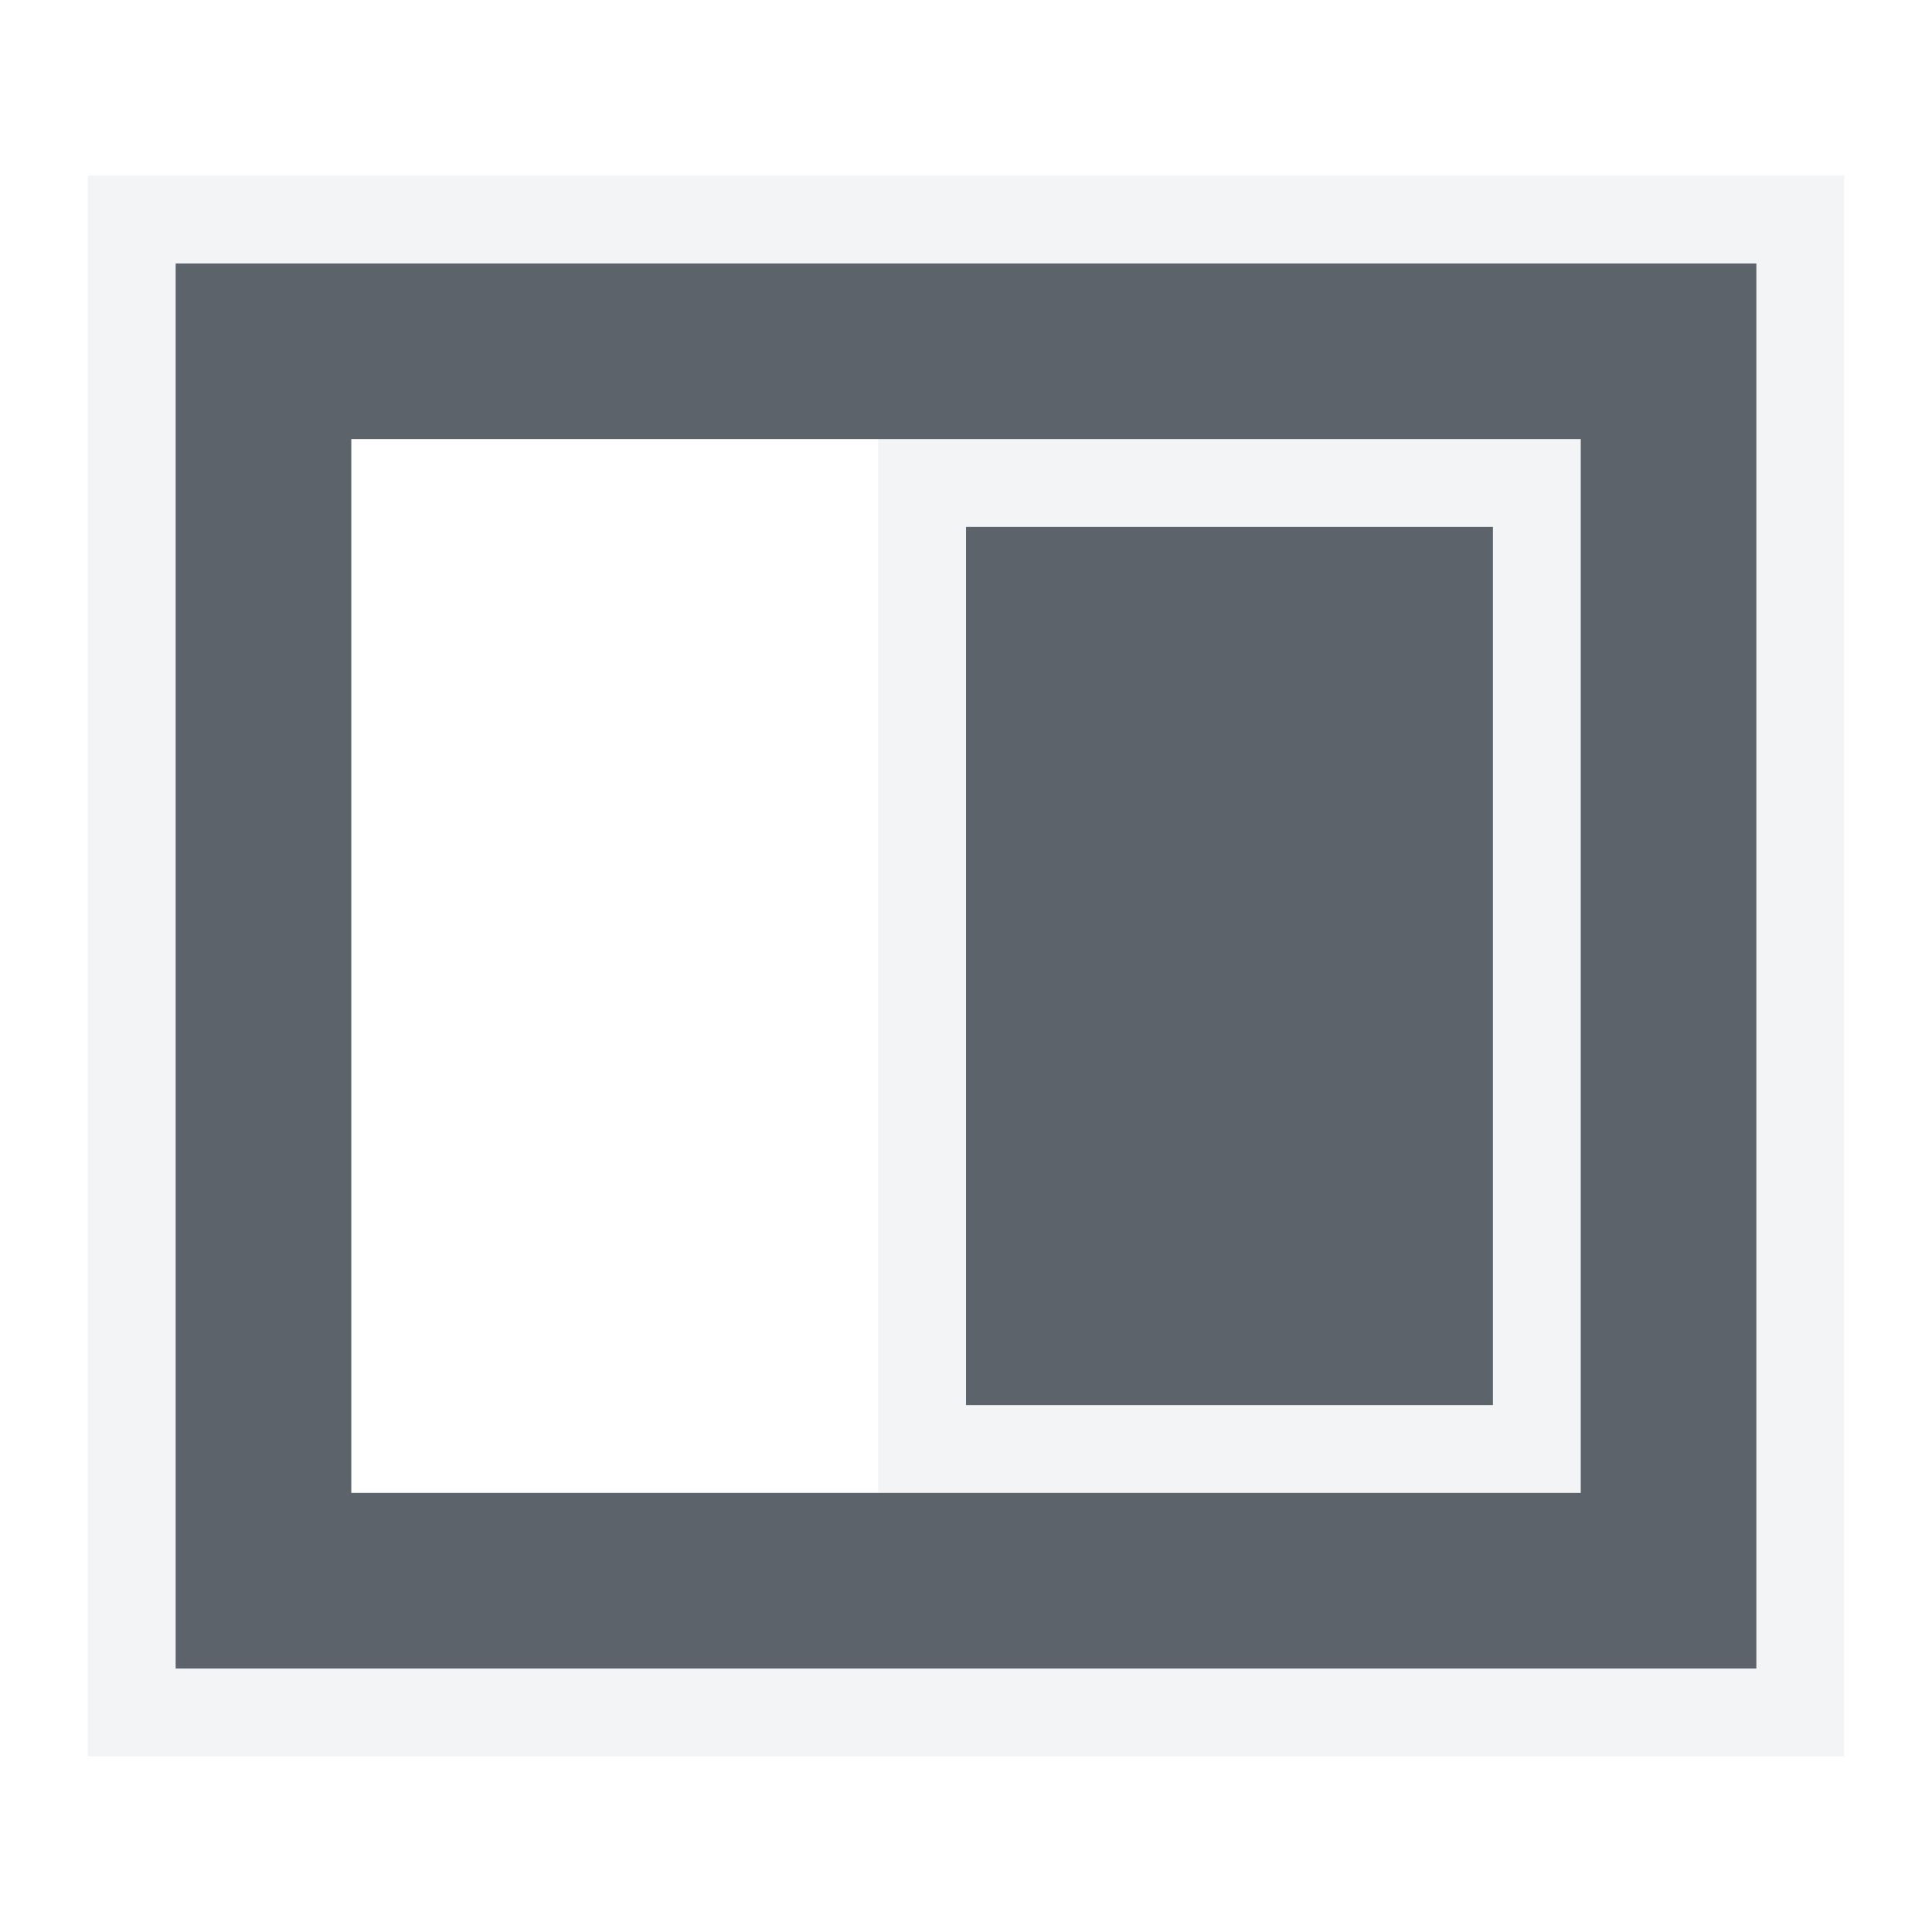
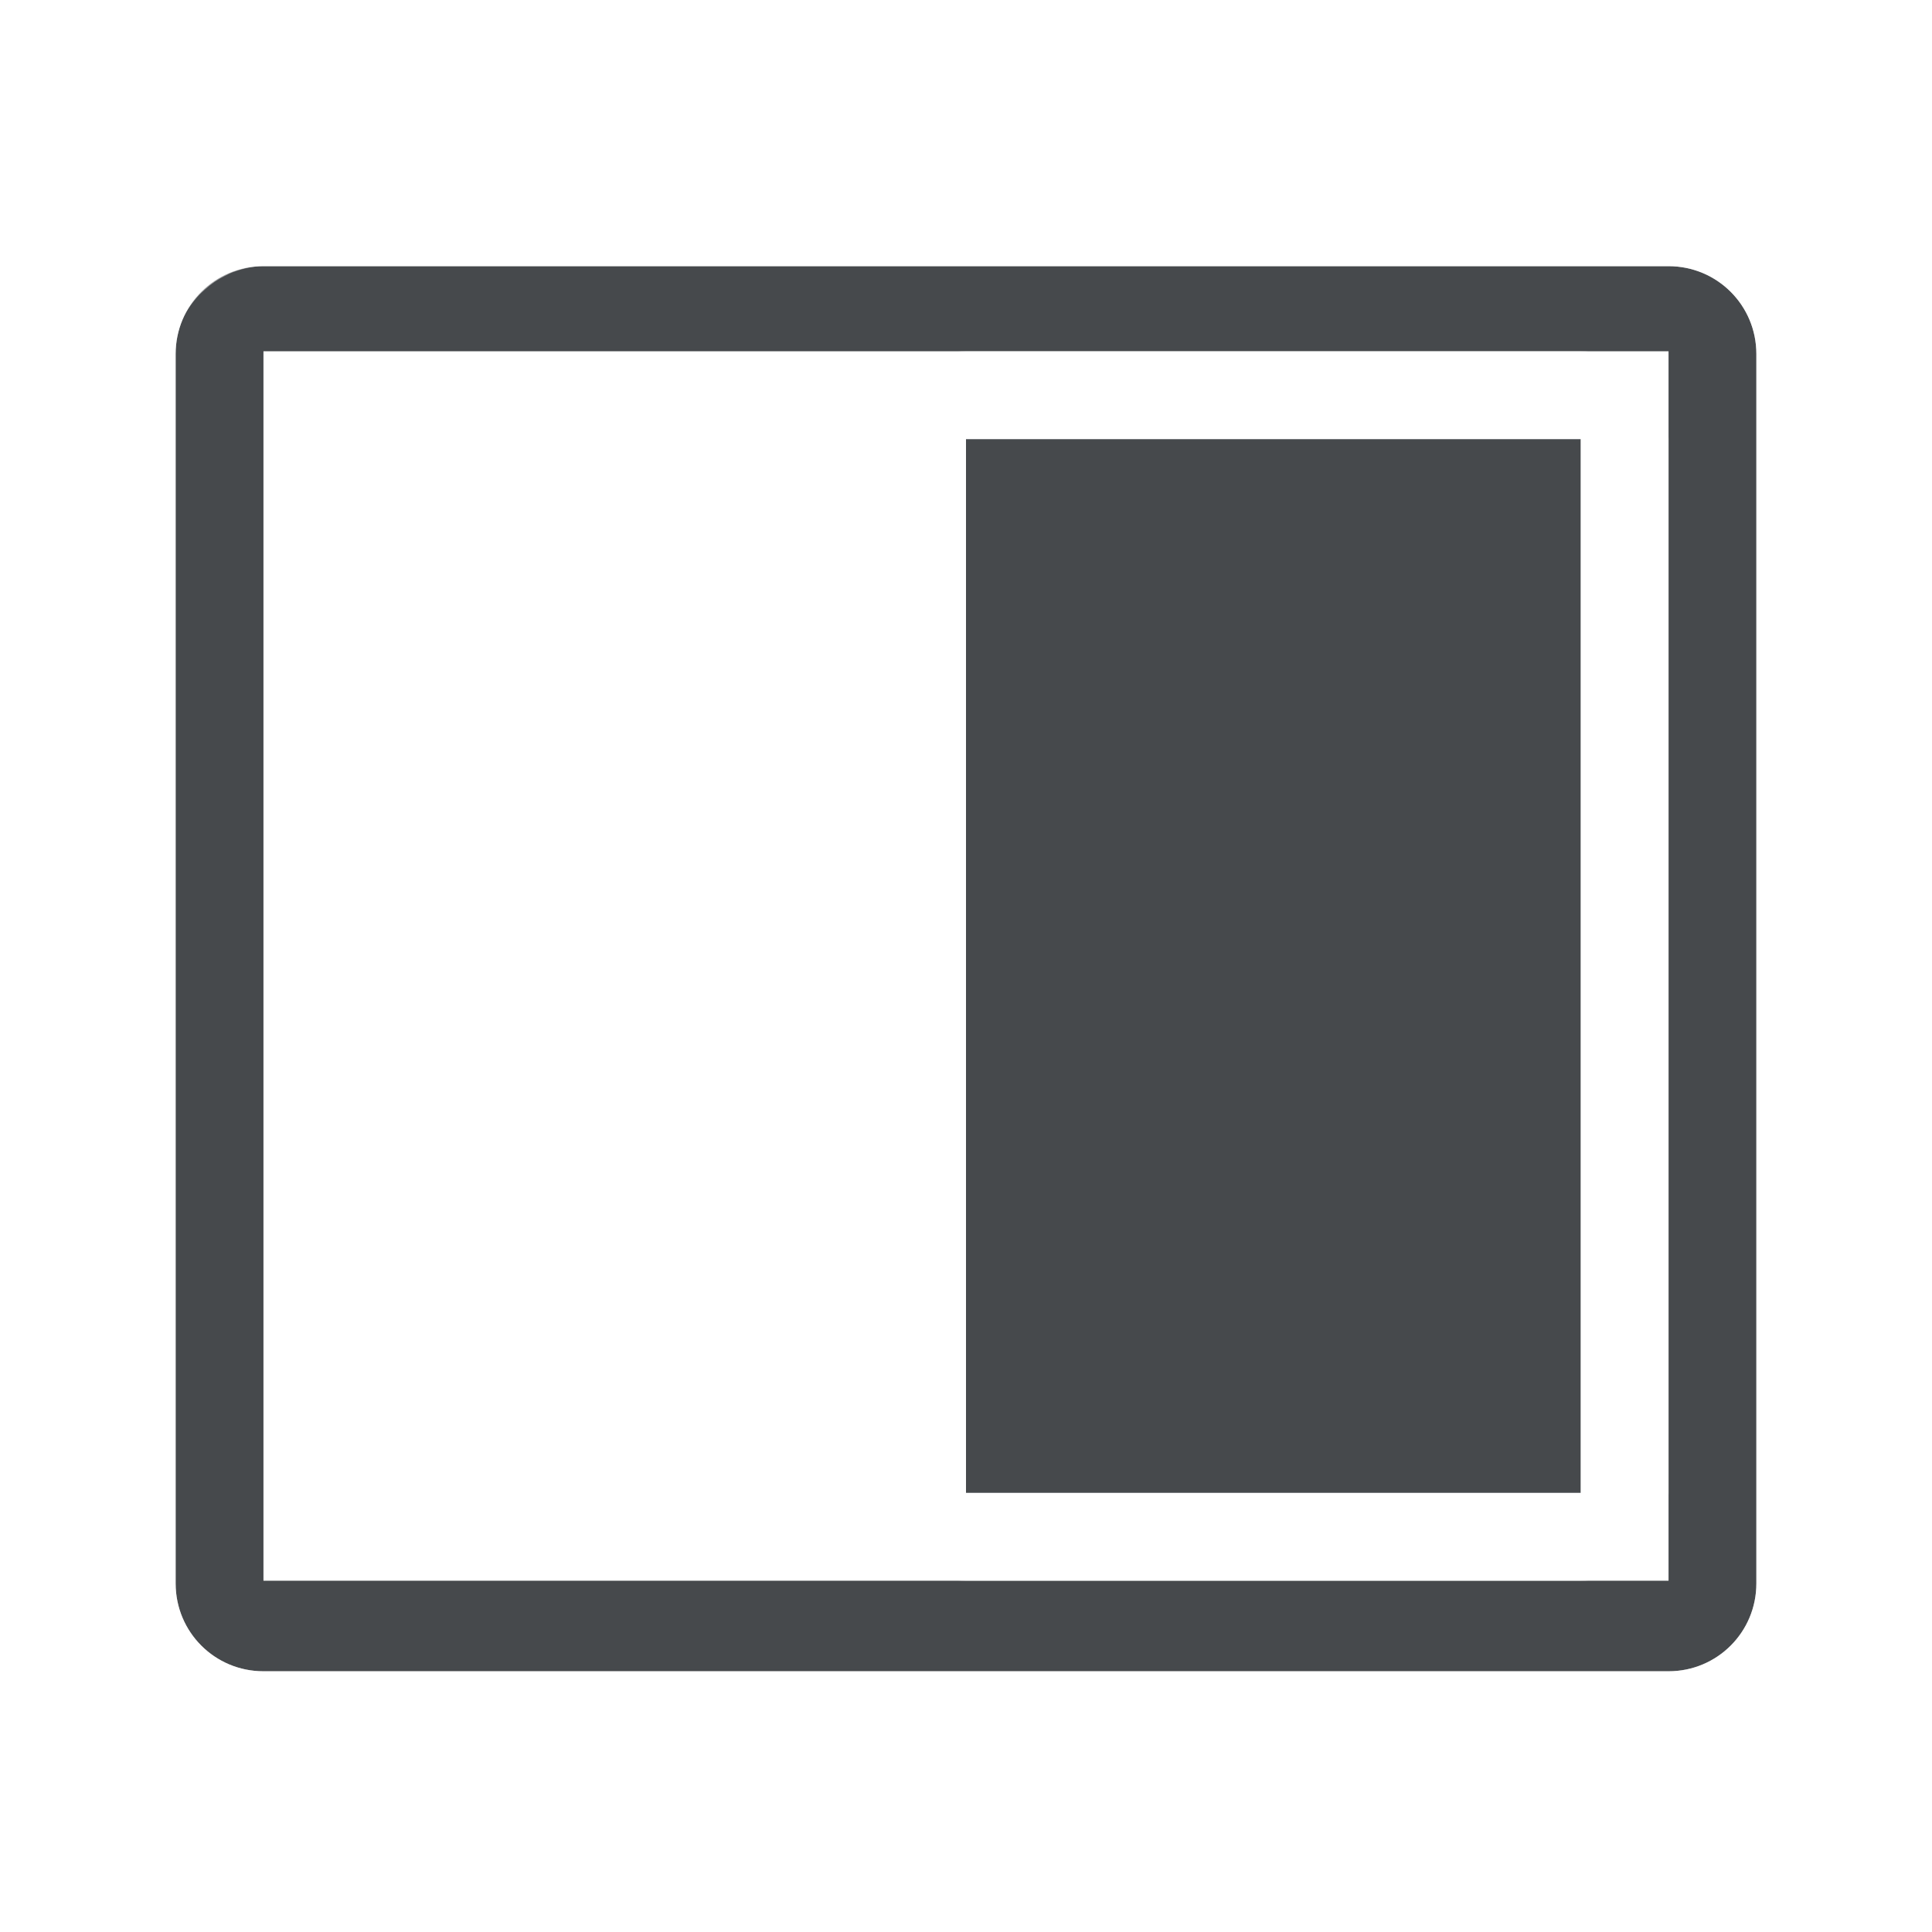
- <svg xmlns="http://www.w3.org/2000/svg" width="22" height="22" id="svg13094" version="1.1">
-   <defs id="defs13096" />
-   <g transform="translate(8065.266,-1106.371)" id="layer1">
-     <path style="color:#000000;fill:#f1f3f5;fill-opacity:0.903;fill-rule:nonzero;stroke:none;stroke-width:2;marker:none;visibility:visible;display:inline;overflow:visible;enable-background:accumulate" d="m -8044.266,1108.371 0,18 -20,0 0,-18 z m -1,1 -18,0 0,16 18,0 z m -2,2 0,12 -6,0 -2,0 0,-12 2,0 z m -1,1 -6,0 0,10 6,0 z" id="rect3010" />
-     <path id="path3014" d="m -8045.266,1109.371 0,16 -18,0 0,-16 18,0 z m -2,2 -6,0 -2,0 -6,0 0,12 6,0 2,0 6,0 0,-12 z m -1,1 0,10 -6,0 0,-10 6,0 z" style="fill:#27303a;fill-opacity:0.753;fill-rule:nonzero;stroke:none" />
-     <g transform="translate(-4488.39,2541.129)" id="g10690-2">
-       <g id="g4224" transform="matrix(0.9705813,0,0,-0.9705813,-134.0016,566.0021)" />
-     </g>
-   </g>
+ <svg xmlns="http://www.w3.org/2000/svg" id="d" width="22" height="22" version="1.1">
+   <defs id="e">
+     <style id="current-color-scheme" type="text/css">.ColorScheme-Text {
+ 				color:#090d11;
+ 			}
+ 			.ColorScheme-Background{
+ 				color:#ffffff;
+ 			}</style>
+   </defs>
+   <path id="a" class="ColorScheme-Text" d="m3 3.031c-0.554 0-1 0.446-1 1v14c0 0.554 0.446 1 1 1h16c0.554 0 1-0.446 1-1v-14c0-0.554-0.446-1-1-1zm0 0.969h16v14h-16zm8 1v12h7v-12z" style="fill-opacity:.75;fill:currentColor" />
+   <path id="b" class="ColorScheme-Background" d="m3 2.031c-1.091 0-2 0.909-2 2v14c0 1.091 0.909 2 2 2h16c1.091 0 2-0.909 2-2v-14c0-1.091-0.909-2-2-2zm0 1h16c0.554 0 1 0.446 1 1v14c0 0.554-0.446 1-1 1h-16c-0.554 0-1-0.446-1-1v-14c0-0.139 0.028-0.271 0.078-0.391 0.046-0.109 0.116-0.202 0.195-0.287 0.021-0.022 0.044-0.04 0.066-0.061 0.066-0.059 0.137-0.109 0.217-0.148 0.031-0.015 0.059-0.031 0.092-0.043 0.11-0.041 0.227-0.07 0.352-0.07zm8 0.969c-0.554 0-1 0.446-1 1v12c0 0.554 0.446 1 1 1h7c0.554 0 1-0.446 1-1v-12c0-0.554-0.446-1-1-1zm0 1h7v12h-7z" style="fill-opacity:.5;fill:currentColor" />
</svg>
